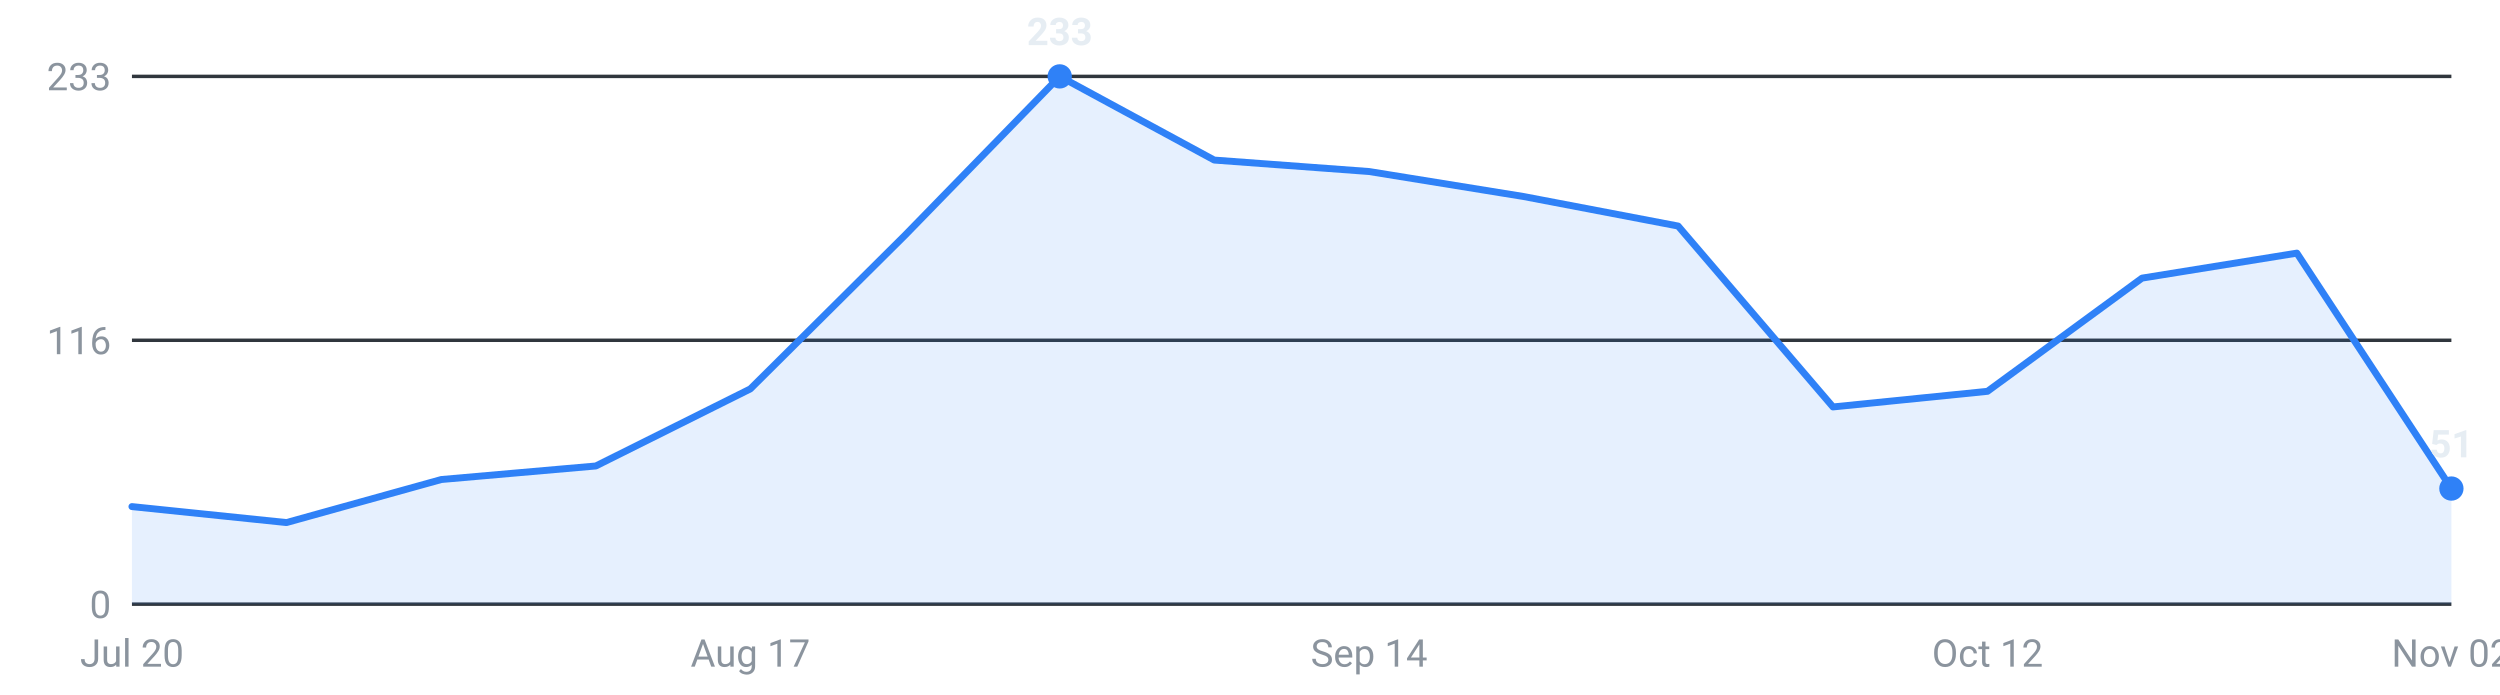
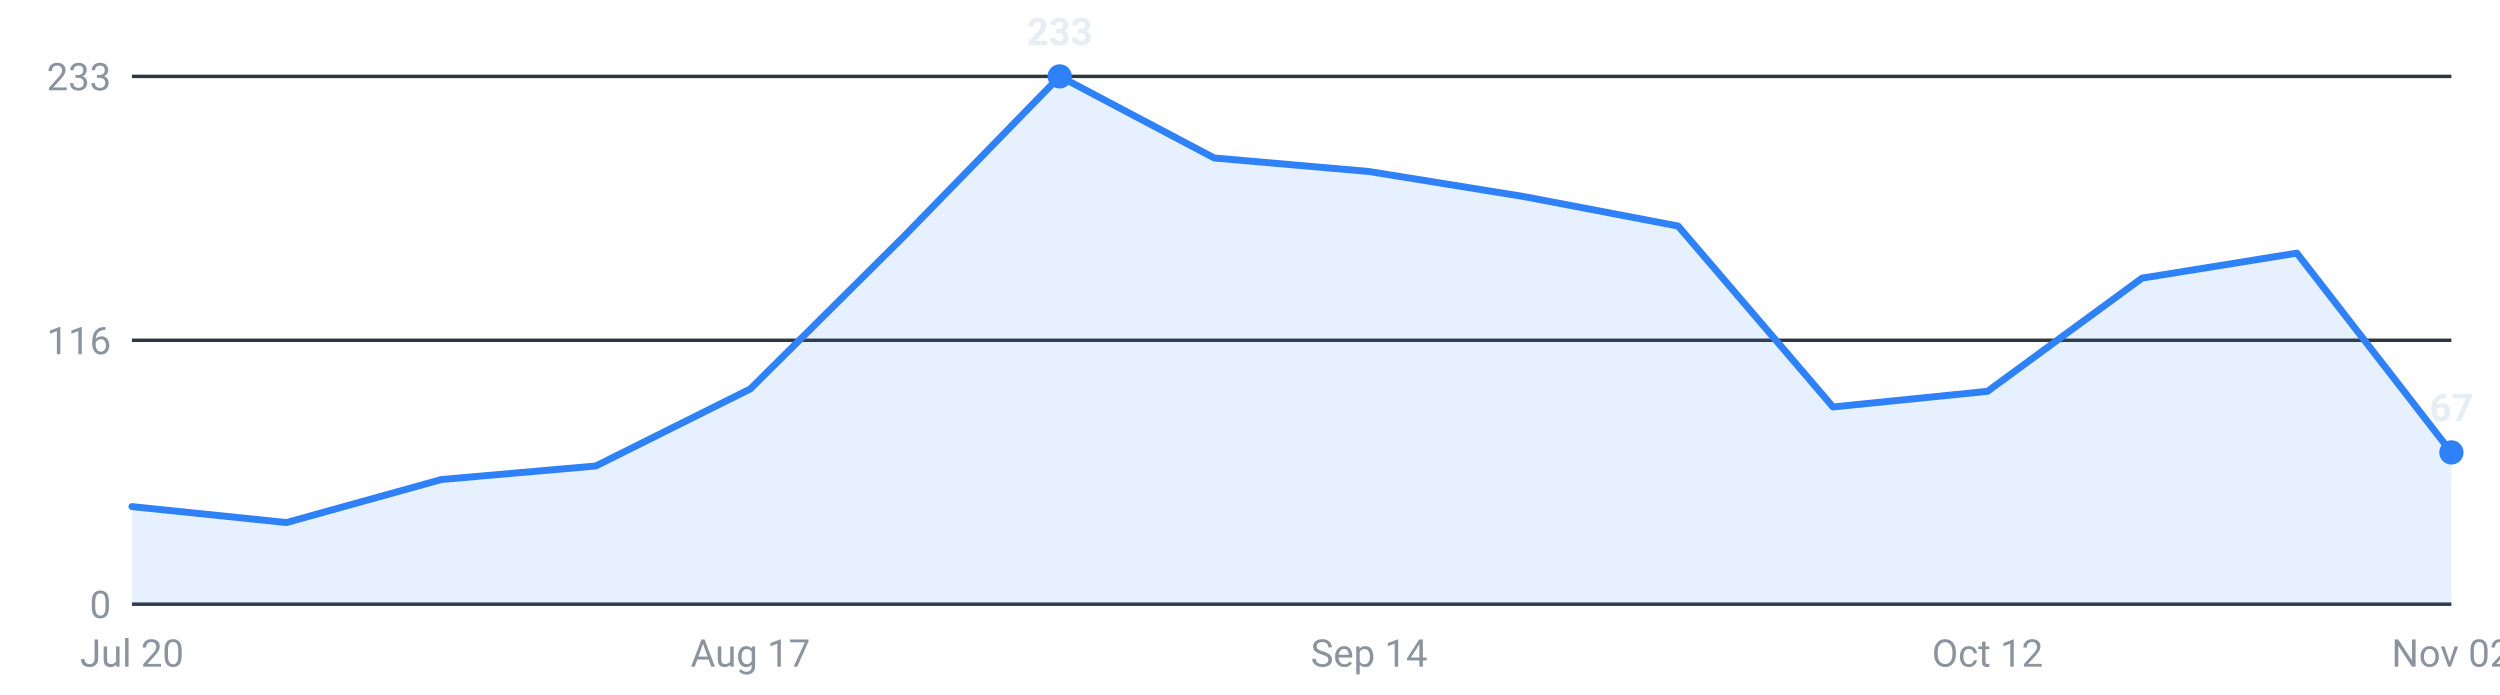
<svg xmlns="http://www.w3.org/2000/svg" viewBox="0 0 720 200" width="720" height="200" role="img" aria-label="Internships posted per week, last 16 weeks">
  <g font-family="-apple-system,Segoe UI,Roboto,sans-serif" font-size="11">
    <line x1="38" y1="174.0" x2="706" y2="174.0" stroke="#30363d" stroke-width="1" />
    <text x="32" y="178.0" text-anchor="end" fill="#8b949e">0</text>
    <line x1="38" y1="98.0" x2="706" y2="98.0" stroke="#30363d" stroke-width="1" />
    <text x="32" y="102.0" text-anchor="end" fill="#8b949e">116</text>
    <line x1="38" y1="22.0" x2="706" y2="22.0" stroke="#30363d" stroke-width="1" />
    <text x="32" y="26.0" text-anchor="end" fill="#8b949e">233</text>
-     <path d="M38.0,174 L38.0,145.9 L82.5,150.5 L127.1,138.1 L171.6,134.2 L216.1,112.0 L260.7,67.7 L305.2,22.0 L349.7,46.1 L394.3,49.4 L438.8,56.6 L483.3,65.1 L527.9,117.2 L572.4,112.7 L616.9,80.1 L661.5,72.9 L706.0,140.7 L706.0,174 Z" fill="#2f81f7" fill-opacity="0.12" />
-     <polyline points="38.0,145.9 82.5,150.5 127.1,138.1 171.6,134.2 216.1,112.0 260.7,67.7 305.2,22.0 349.7,46.1 394.3,49.4 438.8,56.6 483.3,65.1 527.9,117.2 572.4,112.7 616.9,80.1 661.5,72.9 706.0,140.7" fill="none" stroke="#2f81f7" stroke-width="2" stroke-linejoin="round" stroke-linecap="round" />
+     <path d="M38.0,174 L38.0,145.9 L82.5,150.5 L127.1,138.1 L171.6,134.2 L216.1,112.0 L260.7,67.7 L305.2,22.0 L349.7,45.5 L394.3,49.4 L438.8,56.6 L483.3,65.1 L527.9,117.2 L572.4,112.7 L616.9,80.1 L661.5,72.9 L706.0,130.3 L706.0,174 Z" fill="#2f81f7" fill-opacity="0.12" />
+     <polyline points="38.0,145.9 82.5,150.5 127.1,138.1 171.6,134.2 216.1,112.0 260.7,67.7 305.2,22.0 349.7,45.5 394.3,49.4 438.8,56.6 483.3,65.1 527.9,117.2 572.4,112.7 616.9,80.1 661.5,72.9 706.0,130.3" fill="none" stroke="#2f81f7" stroke-width="2" stroke-linejoin="round" stroke-linecap="round" />
    <circle cx="305.2" cy="22.0" r="3.5" fill="#2f81f7" />
    <text x="305.2" y="13.0" text-anchor="middle" fill="#e6edf3" font-weight="600">233</text>
-     <circle cx="706.0" cy="140.7" r="3.5" fill="#2f81f7" />
-     <text x="706.0" y="131.7" text-anchor="middle" fill="#e6edf3" font-weight="600">51</text>
+     <circle cx="706.0" cy="130.3" r="3.5" fill="#2f81f7" />
+     <text x="706.0" y="121.3" text-anchor="middle" fill="#e6edf3" font-weight="600">67</text>
    <text x="38.0" y="192" text-anchor="middle" fill="#8b949e">Jul 20</text>
    <text x="216.1" y="192" text-anchor="middle" fill="#8b949e">Aug 17</text>
    <text x="394.3" y="192" text-anchor="middle" fill="#8b949e">Sep 14</text>
    <text x="572.4" y="192" text-anchor="middle" fill="#8b949e">Oct 12</text>
    <text x="706.0" y="192" text-anchor="middle" fill="#8b949e">Nov 02</text>
  </g>
</svg>
